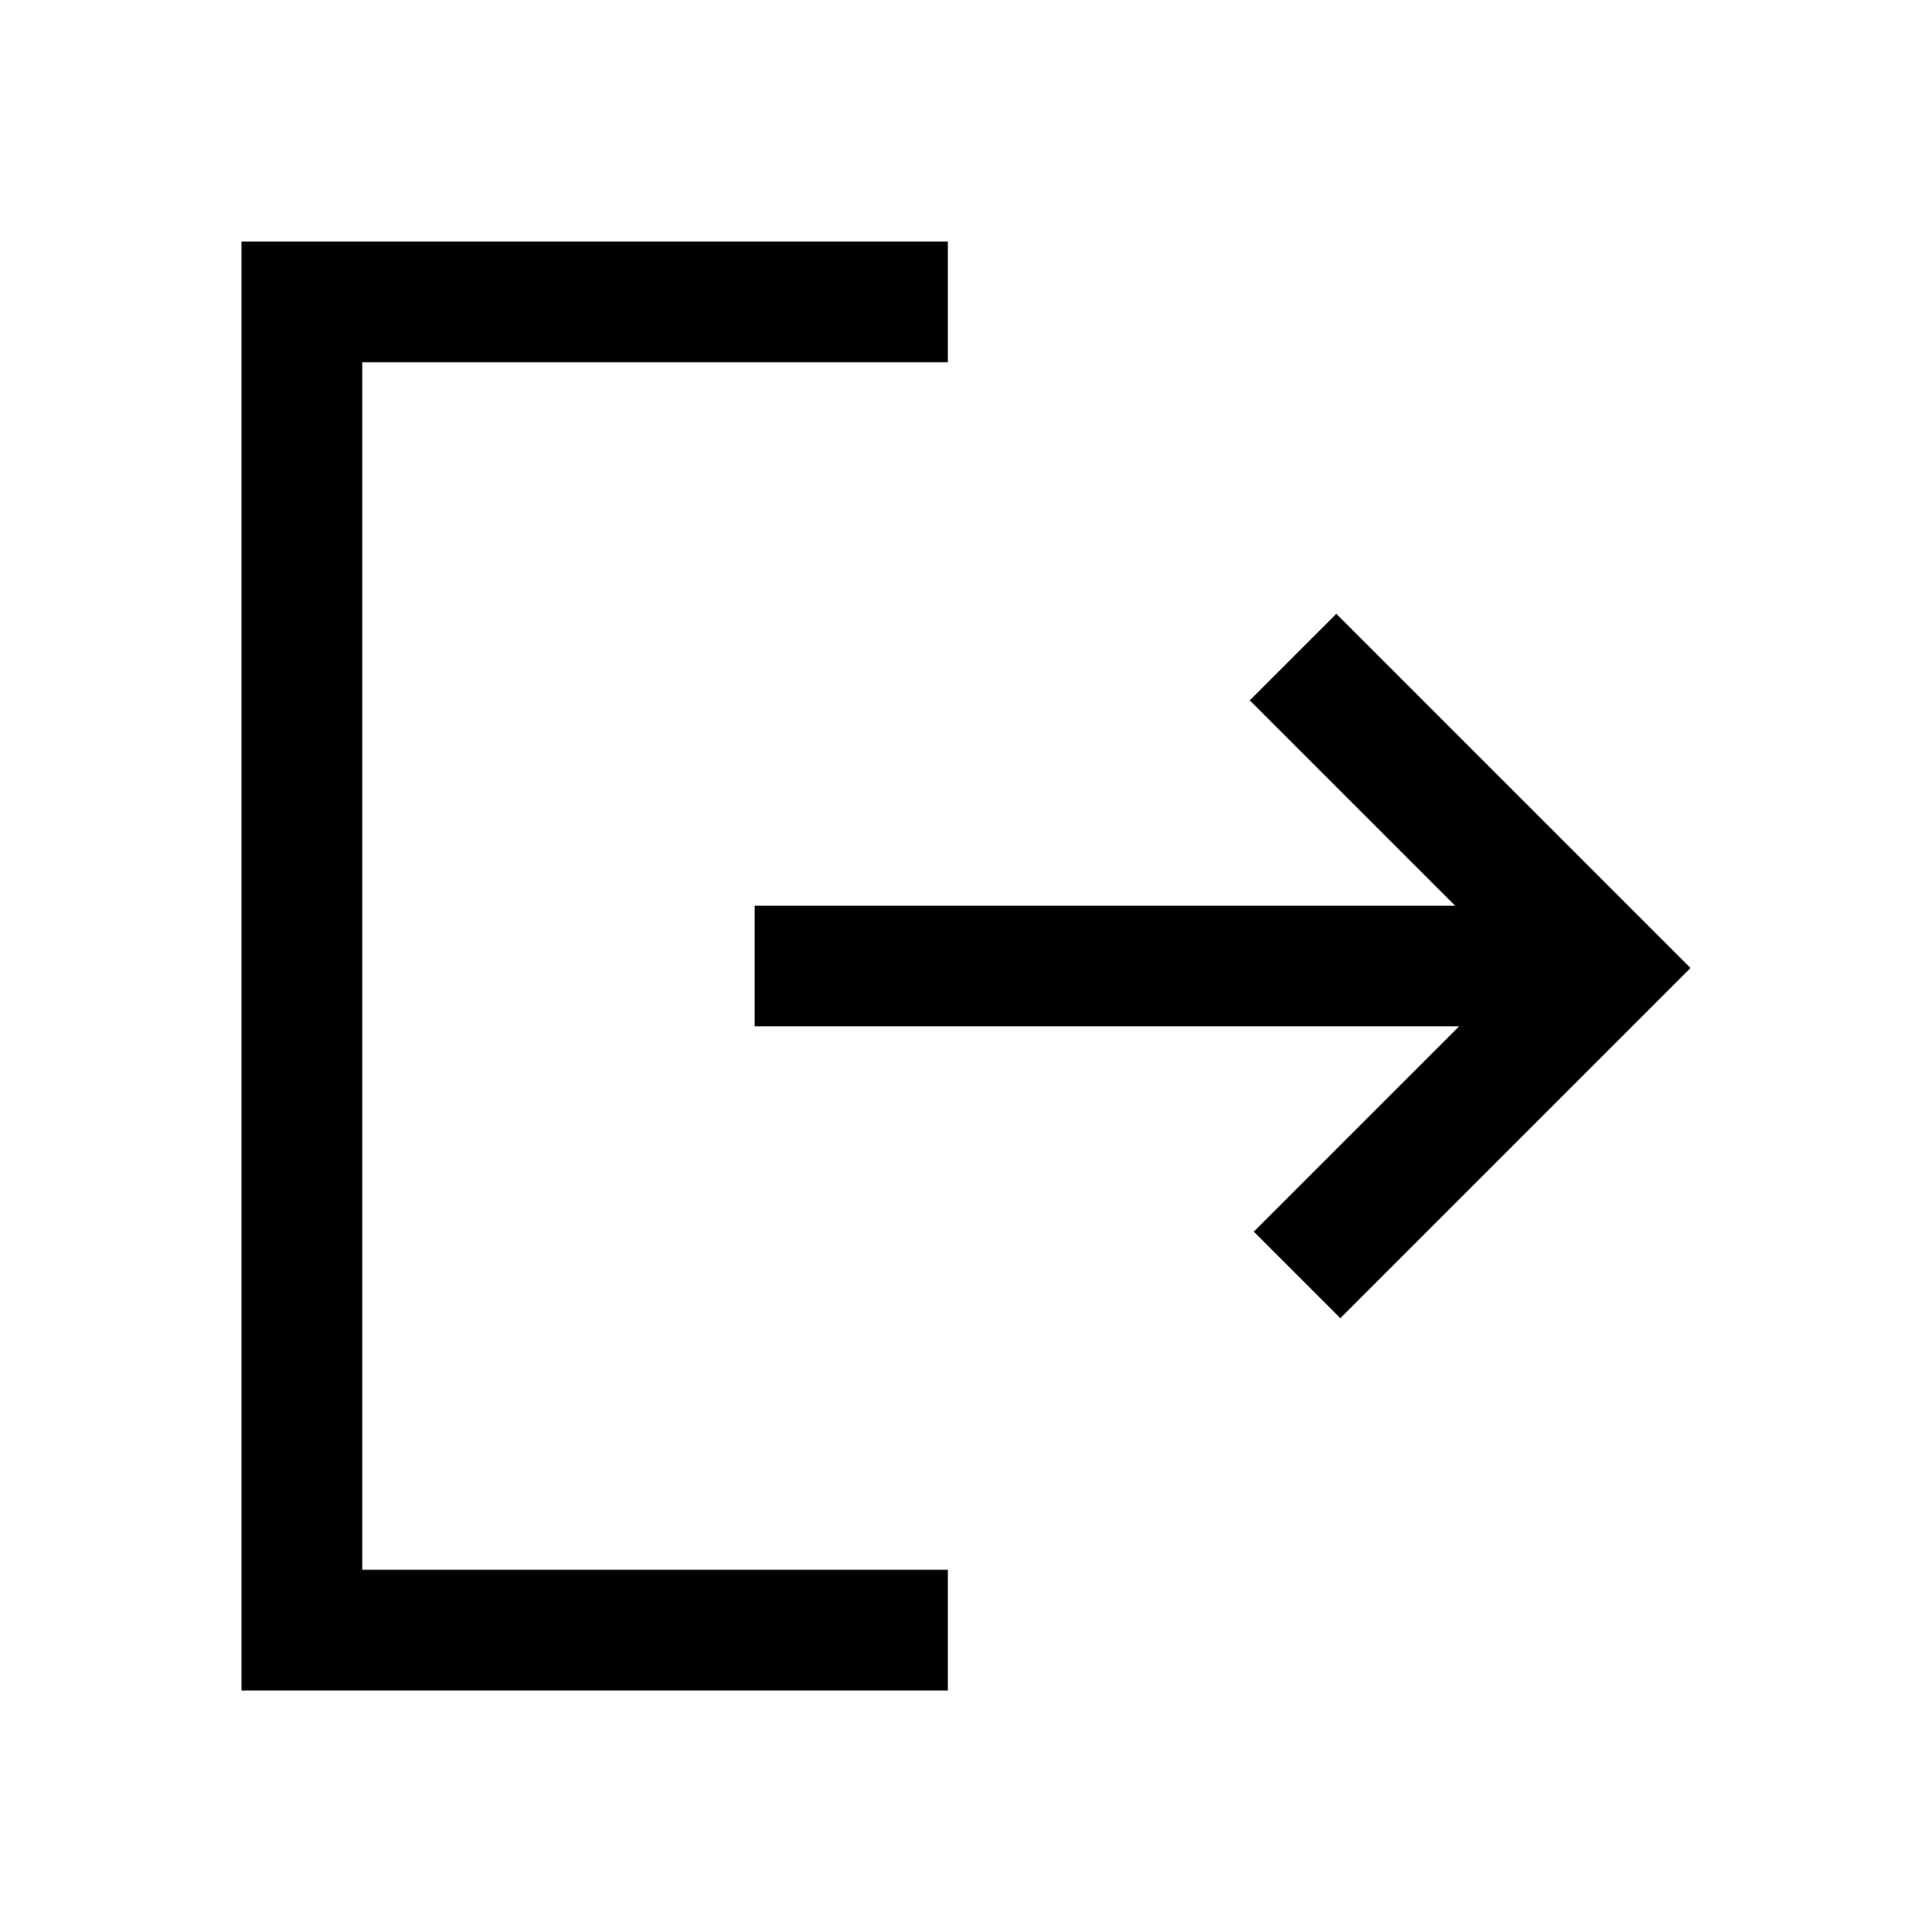
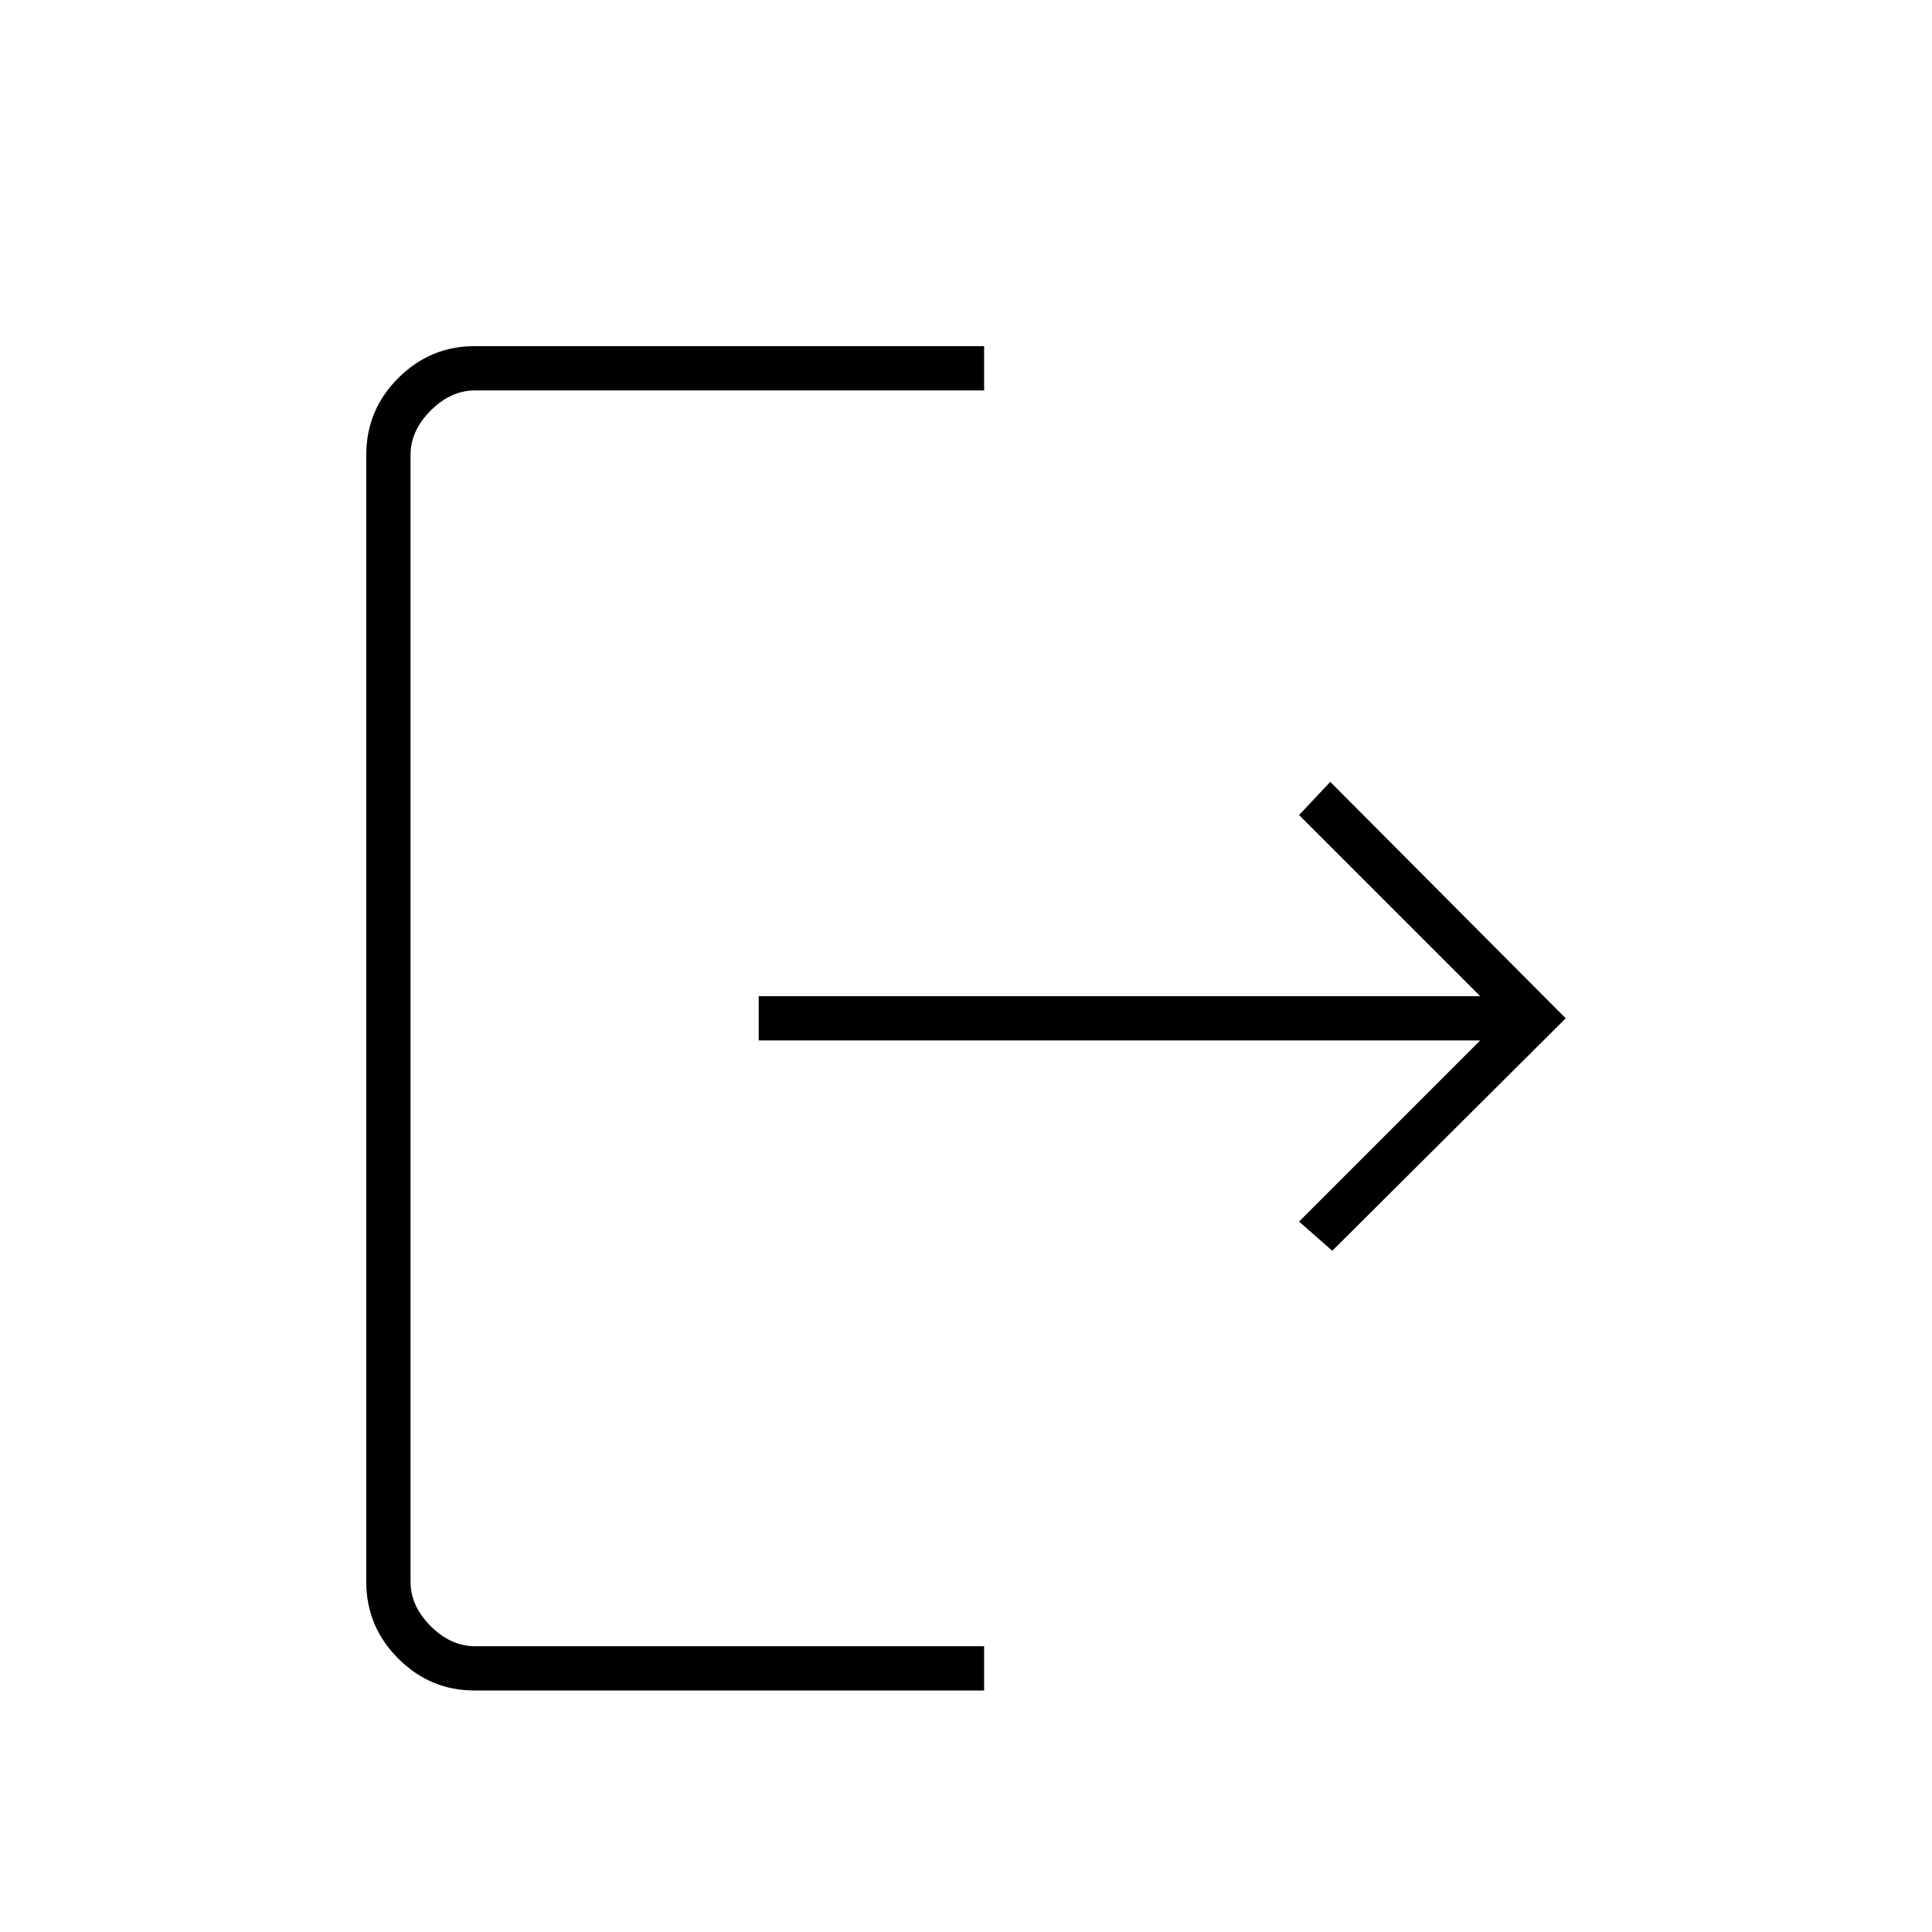
- <svg xmlns="http://www.w3.org/2000/svg" height="48" width="48">
-   <path d="m33.3 32.75-2.15-2.15 5.1-5.1h-17.5v-3h17.4l-5.1-5.1 2.15-2.15 8.8 8.8ZM6 42V6h17.55v3H9v30h14.55v3Z" />
+ <svg xmlns="http://www.w3.org/2000/svg" height="48" viewBox="0 96 960 960" width="48">
+   <path d="M235.764 936q-22.008 0-37.886-15.878Q182 904.244 182 882V322q0-22.244 15.878-38.122T235.764 268H489v22H236q-12 0-22 10t-10 22v560q0 12 10 22t22 10h253v22H235.764ZM662 717.5 645.5 703l90-90H377v-22h358.5l-90-90 15.5-16.5L778 602 662 717.5Z" />
</svg>
